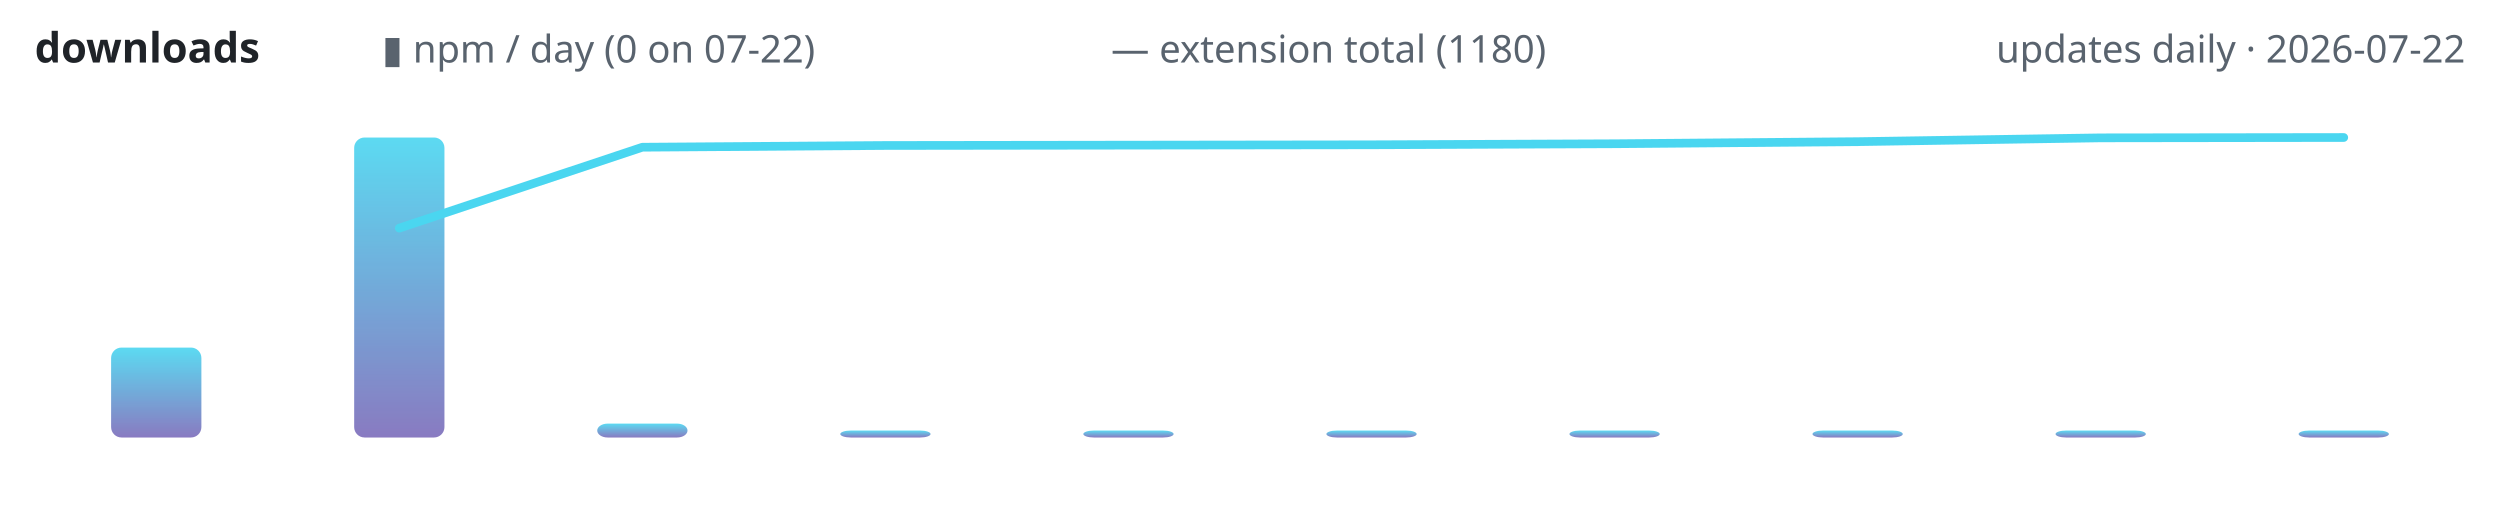
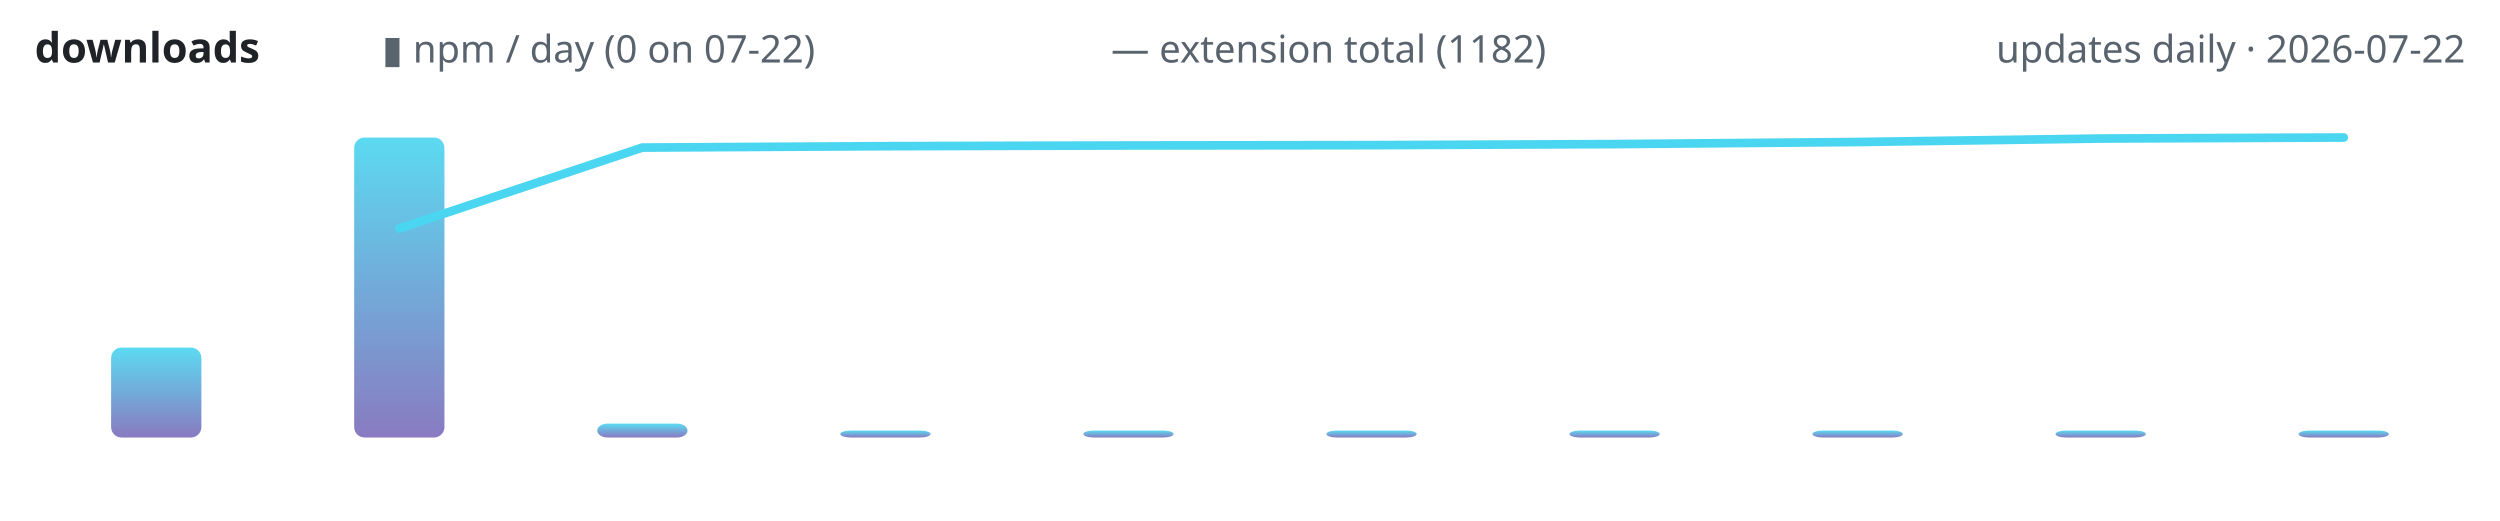
<svg xmlns="http://www.w3.org/2000/svg" width="720" height="150" viewBox="0 0 720 150" role="img" aria-label="lodestone downloads over time">
  <defs>
    <linearGradient id="g" x1="0" y1="1" x2="0" y2="0">
      <stop offset="0" stop-color="#7c6cba" />
      <stop offset="1" stop-color="#4ad6f0" />
    </linearGradient>
  </defs>
  <text x="10" y="18" font-family="ui-sans-serif,system-ui,sans-serif" font-size="12" font-weight="600" fill="#1f2328" text-anchor="start">downloads</text>
  <text x="110" y="18" font-family="ui-sans-serif,system-ui,sans-serif" font-size="11" font-weight="400" fill="#59636e" text-anchor="start">▮ npm / day (0 on 07-22)</text>
-   <text x="320" y="18" font-family="ui-sans-serif,system-ui,sans-serif" font-size="11" font-weight="400" fill="#59636e" text-anchor="start">— extension total (1180)</text>
+   <text x="320" y="18" font-family="ui-sans-serif,system-ui,sans-serif" font-size="11" font-weight="400" fill="#59636e" text-anchor="start">— extension total (1182)</text>
  <text x="710" y="18" font-family="ui-sans-serif,system-ui,sans-serif" font-size="11" font-weight="400" fill="#59636e" text-anchor="end">updates daily · 2026-07-22</text>
  <rect x="32.0" y="100.1" width="26.0" height="25.9" rx="3" fill="url(#g)" opacity="0.9" />
  <rect x="102.0" y="39.6" width="26.0" height="86.4" rx="3" fill="url(#g)" opacity="0.9" />
  <rect x="172.0" y="122.0" width="26.0" height="4.0" rx="3" fill="url(#g)" opacity="0.9" />
  <rect x="242.0" y="124.0" width="26.0" height="2.0" rx="3" fill="url(#g)" opacity="0.9" />
  <rect x="312.0" y="124.0" width="26.0" height="2.0" rx="3" fill="url(#g)" opacity="0.9" />
  <rect x="382.0" y="124.0" width="26.0" height="2.0" rx="3" fill="url(#g)" opacity="0.9" />
  <rect x="452.0" y="124.0" width="26.0" height="2.0" rx="3" fill="url(#g)" opacity="0.9" />
  <rect x="522.0" y="124.0" width="26.0" height="2.0" rx="3" fill="url(#g)" opacity="0.9" />
  <rect x="592.0" y="124.0" width="26.0" height="2.0" rx="3" fill="url(#g)" opacity="0.9" />
  <rect x="662.0" y="124.0" width="26.0" height="2.0" rx="3" fill="url(#g)" opacity="0.9" />
-   <polyline points="115.0,65.7 185.0,42.4 255.0,41.9 325.0,41.8 395.0,41.7 465.0,41.4 535.0,40.8 605.0,39.7 675.0,39.6" fill="none" stroke="#4ad6f0" stroke-width="2.5" stroke-linecap="round" stroke-linejoin="round" />
+   <polyline points="115.0,65.8 185.0,42.5 255.0,42.1 325.0,41.9 395.0,41.8 465.0,41.5 535.0,40.9 605.0,39.9 675.0,39.6" fill="none" stroke="#4ad6f0" stroke-width="2.5" stroke-linecap="round" stroke-linejoin="round" />
</svg>
